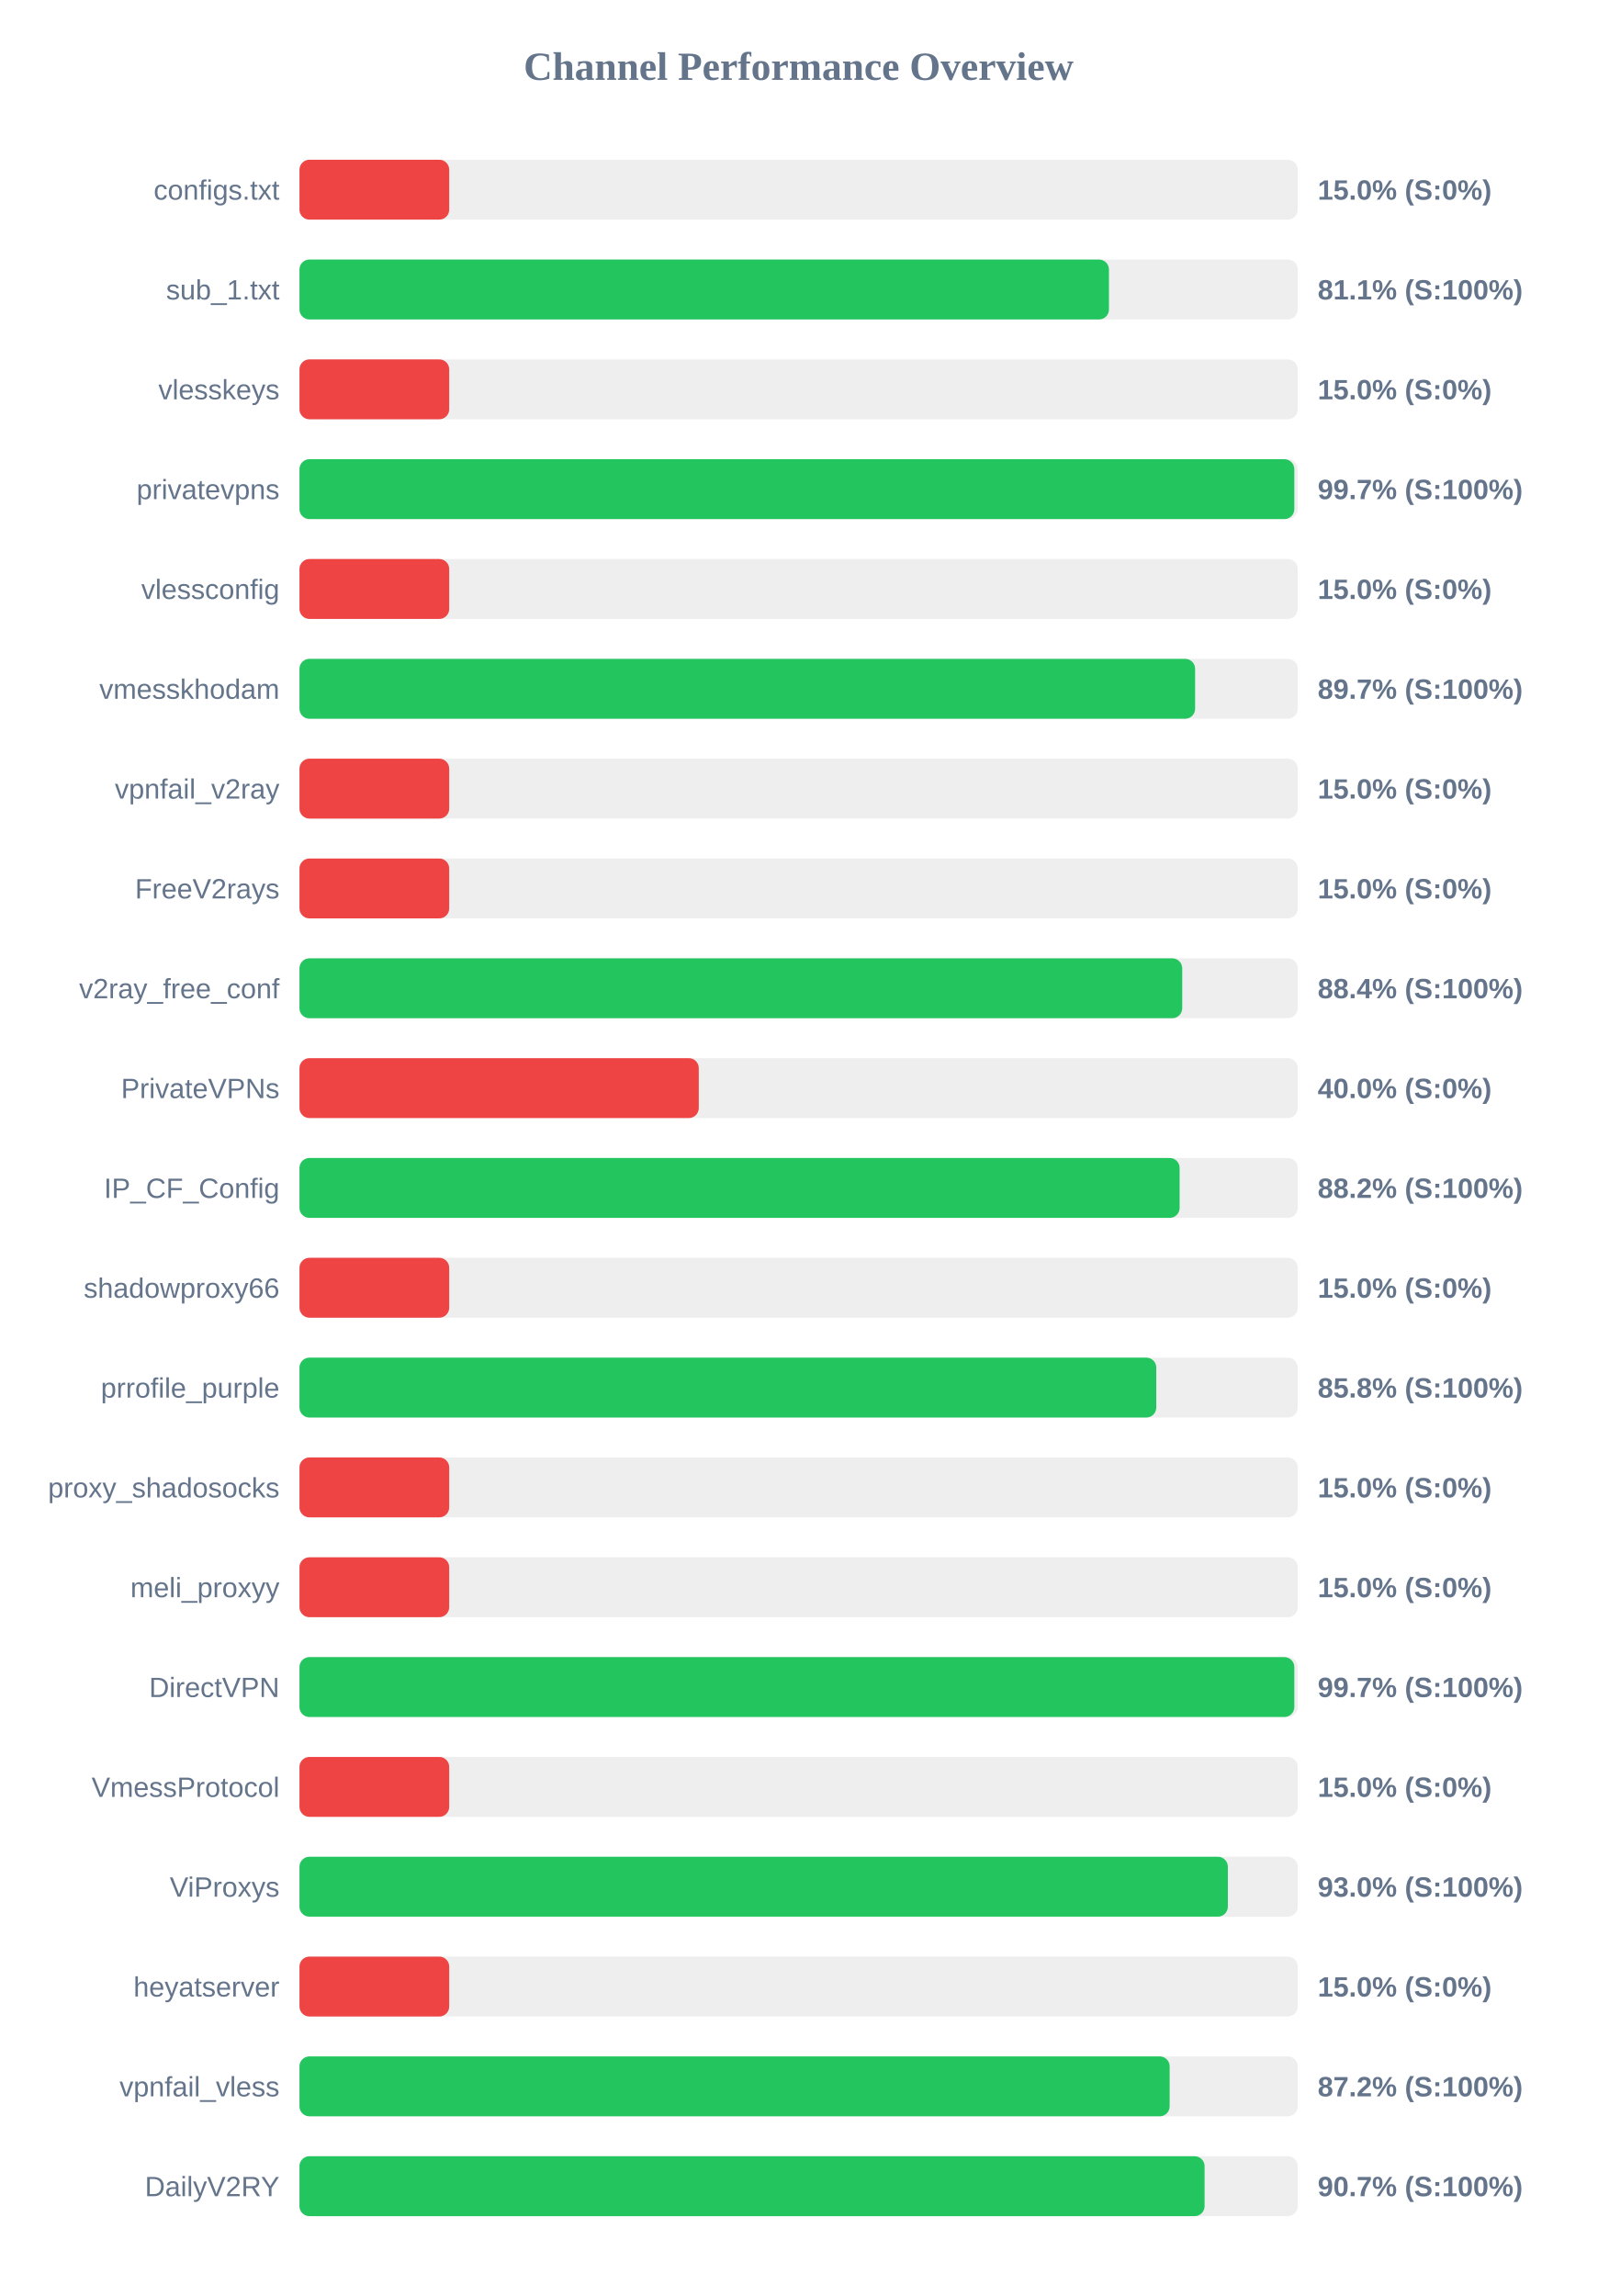
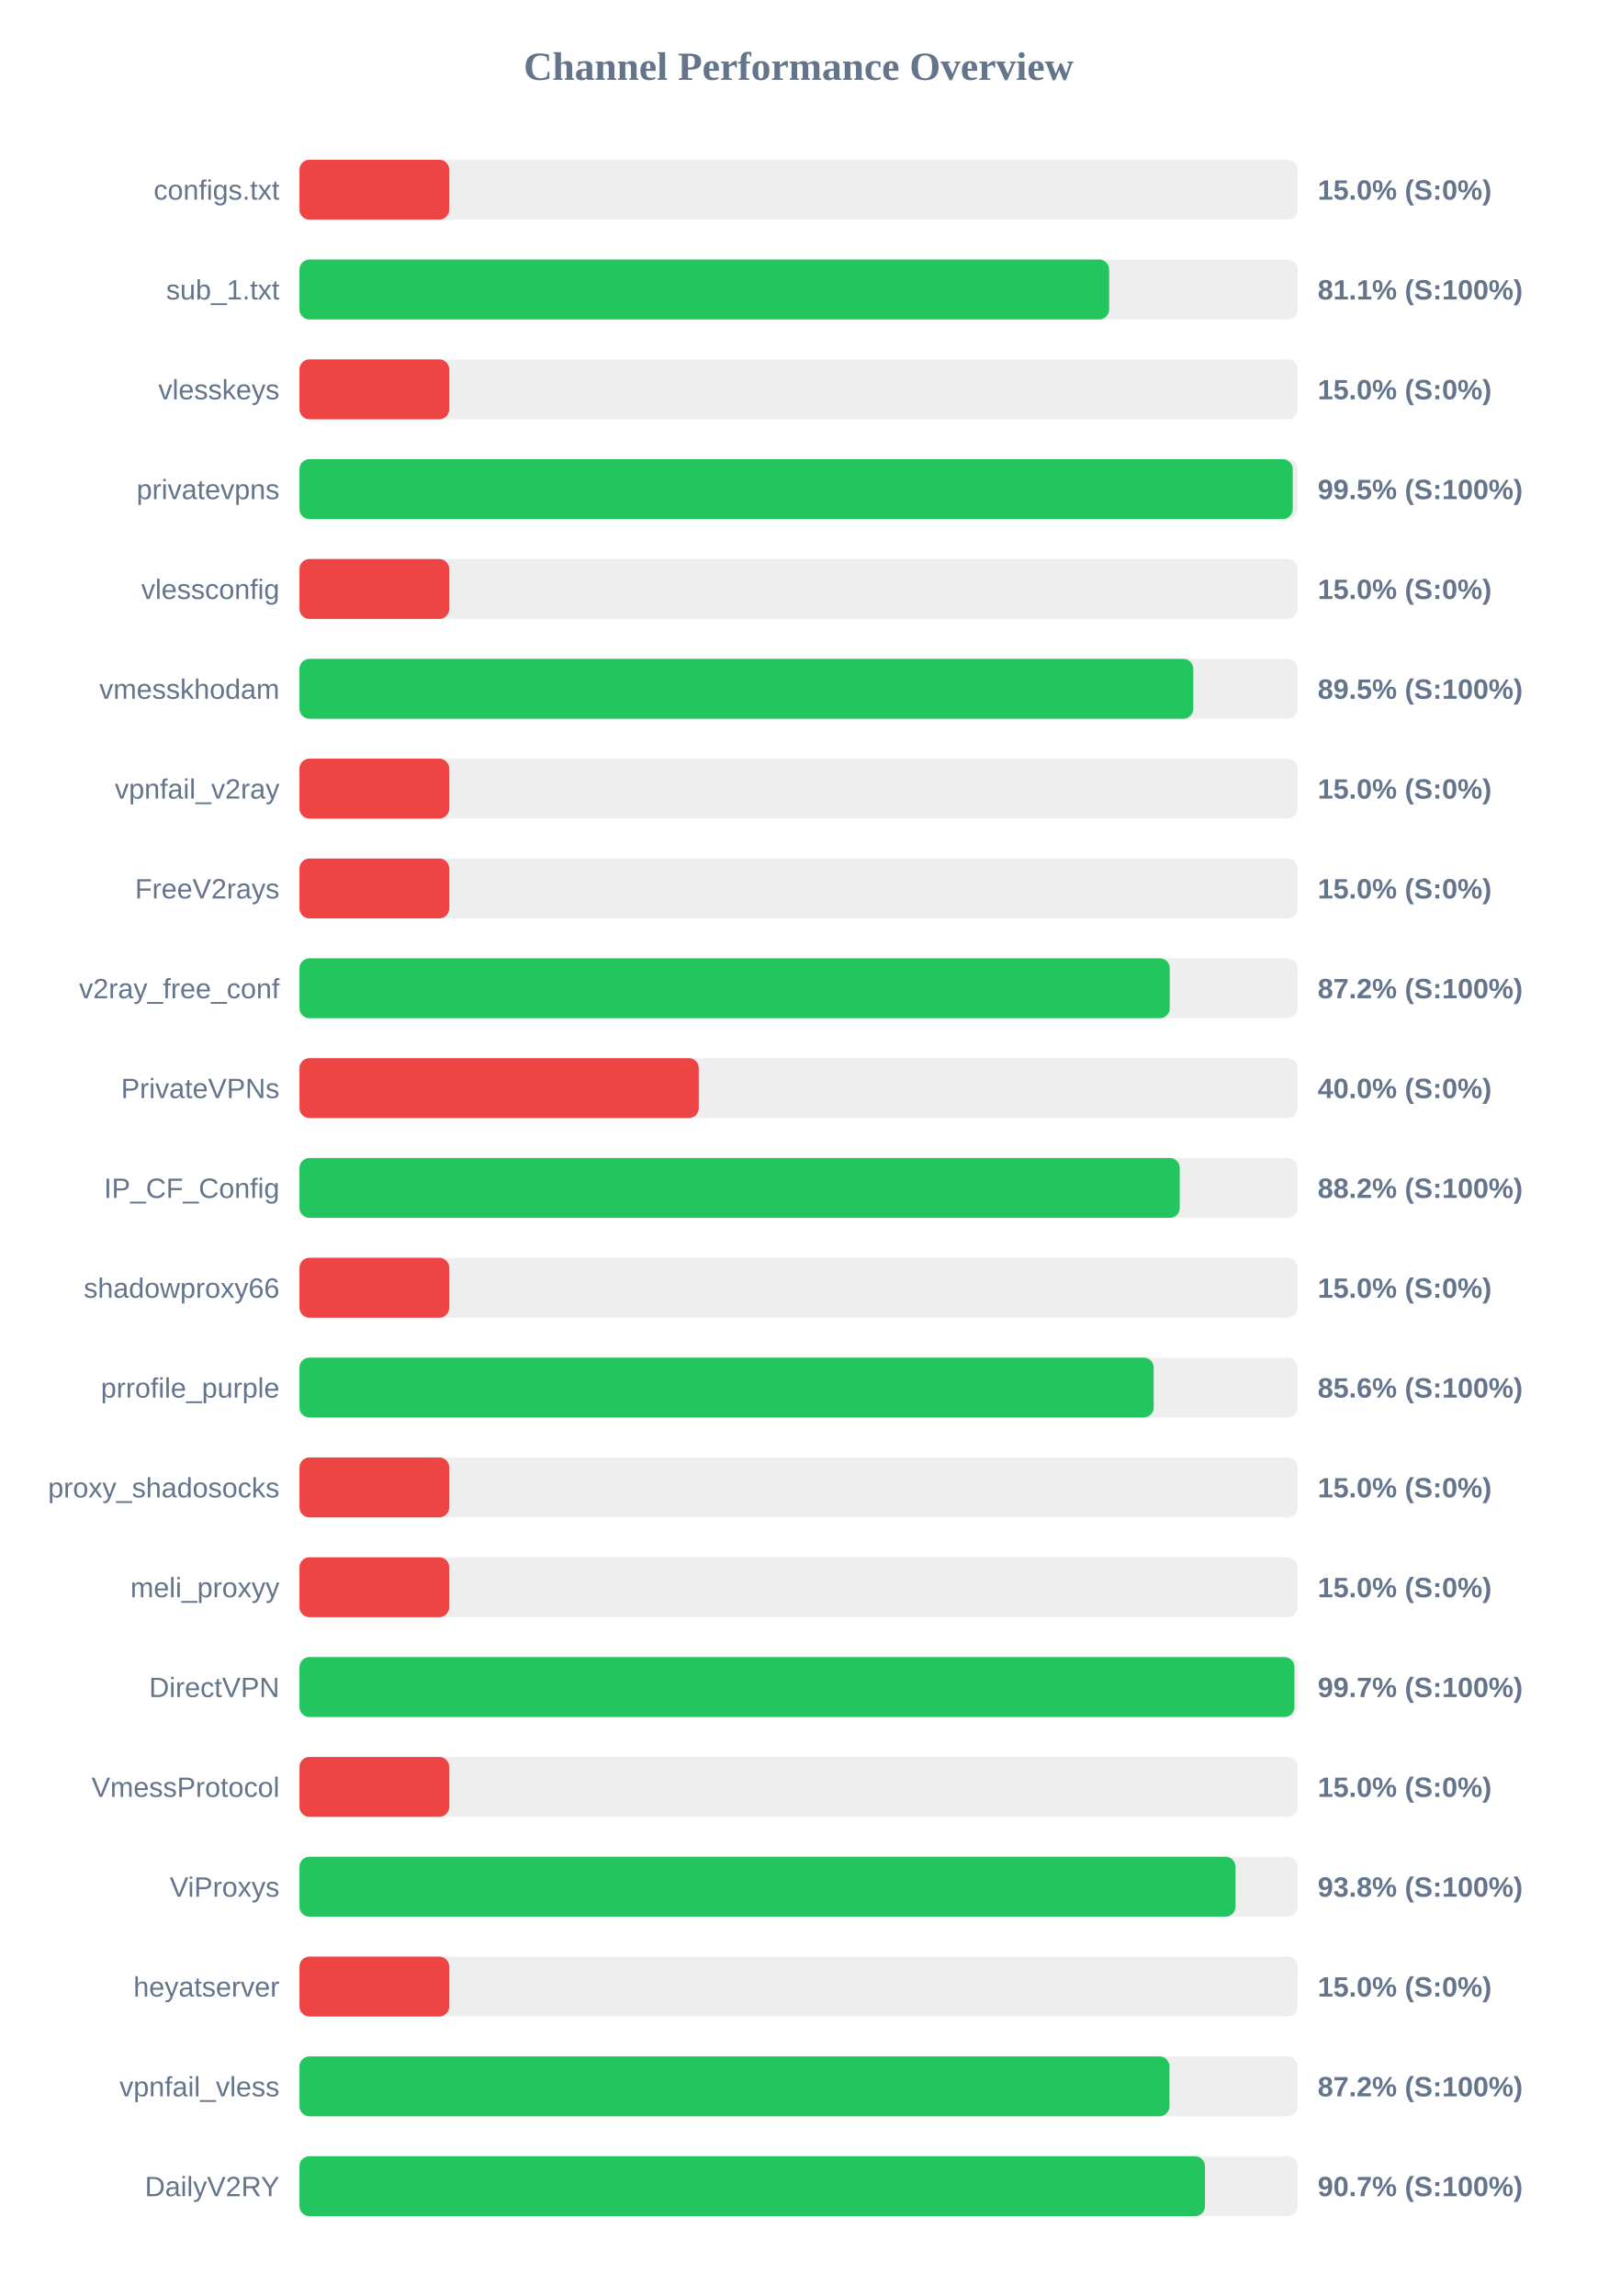
<svg xmlns="http://www.w3.org/2000/svg" width="800" height="1150" version="1.1">
  <style>
        .row { font: 14px Arial; fill: #64748b; }
        .score { font: bold 14px Arial; fill: #64748b; }
    </style>
  <text x="400" y="40" text-anchor="middle" font-size="20px" font-weight="bold" fill="#64748b">Channel Performance Overview</text>
  <rect x="150" y="80" width="500" height="30" fill="#eee" rx="5" />
  <rect x="150" y="80" width="75.0" height="30" fill="#ef4444" rx="5" />
  <text x="140" y="100" text-anchor="end" class="row">configs.txt</text>
  <text x="660" y="100" text-anchor="start" class="score">15.0% (S:0%)</text>
  <rect x="150" y="130" width="500" height="30" fill="#eee" rx="5" />
-   <rect x="150" y="130" width="405.45" height="30" fill="#22c55e" rx="5" />
+   <rect x="150" y="130" width="405.55" height="30" fill="#22c55e" rx="5" />
  <text x="140" y="150" text-anchor="end" class="row">sub_1.txt</text>
  <text x="660" y="150" text-anchor="start" class="score">81.1% (S:100%)</text>
  <rect x="150" y="180" width="500" height="30" fill="#eee" rx="5" />
  <rect x="150" y="180" width="75.0" height="30" fill="#ef4444" rx="5" />
  <text x="140" y="200" text-anchor="end" class="row">vlesskeys</text>
  <text x="660" y="200" text-anchor="start" class="score">15.0% (S:0%)</text>
  <rect x="150" y="230" width="500" height="30" fill="#eee" rx="5" />
-   <rect x="150" y="230" width="498.3" height="30" fill="#22c55e" rx="5" />
+   <rect x="150" y="230" width="497.5" height="30" fill="#22c55e" rx="5" />
  <text x="140" y="250" text-anchor="end" class="row">privatevpns</text>
-   <text x="660" y="250" text-anchor="start" class="score">99.7% (S:100%)</text>
+   <text x="660" y="250" text-anchor="start" class="score">99.5% (S:100%)</text>
  <rect x="150" y="280" width="500" height="30" fill="#eee" rx="5" />
  <rect x="150" y="280" width="75.0" height="30" fill="#ef4444" rx="5" />
  <text x="140" y="300" text-anchor="end" class="row">vlessconfig</text>
  <text x="660" y="300" text-anchor="start" class="score">15.0% (S:0%)</text>
  <rect x="150" y="330" width="500" height="30" fill="#eee" rx="5" />
-   <rect x="150" y="330" width="448.6" height="30" fill="#22c55e" rx="5" />
+   <rect x="150" y="330" width="447.7" height="30" fill="#22c55e" rx="5" />
  <text x="140" y="350" text-anchor="end" class="row">vmesskhodam</text>
-   <text x="660" y="350" text-anchor="start" class="score">89.7% (S:100%)</text>
+   <text x="660" y="350" text-anchor="start" class="score">89.5% (S:100%)</text>
  <rect x="150" y="380" width="500" height="30" fill="#eee" rx="5" />
  <rect x="150" y="380" width="75.0" height="30" fill="#ef4444" rx="5" />
  <text x="140" y="400" text-anchor="end" class="row">vpnfail_v2ray</text>
  <text x="660" y="400" text-anchor="start" class="score">15.0% (S:0%)</text>
  <rect x="150" y="430" width="500" height="30" fill="#eee" rx="5" />
  <rect x="150" y="430" width="75.0" height="30" fill="#ef4444" rx="5" />
  <text x="140" y="450" text-anchor="end" class="row">FreeV2rays</text>
  <text x="660" y="450" text-anchor="start" class="score">15.0% (S:0%)</text>
  <rect x="150" y="480" width="500" height="30" fill="#eee" rx="5" />
-   <rect x="150" y="480" width="442.15" height="30" fill="#22c55e" rx="5" />
+   <rect x="150" y="480" width="435.9" height="30" fill="#22c55e" rx="5" />
  <text x="140" y="500" text-anchor="end" class="row">v2ray_free_conf</text>
-   <text x="660" y="500" text-anchor="start" class="score">88.4% (S:100%)</text>
+   <text x="660" y="500" text-anchor="start" class="score">87.2% (S:100%)</text>
  <rect x="150" y="530" width="500" height="30" fill="#eee" rx="5" />
  <rect x="150" y="530" width="200.0" height="30" fill="#ef4444" rx="5" />
  <text x="140" y="550" text-anchor="end" class="row">PrivateVPNs</text>
  <text x="660" y="550" text-anchor="start" class="score">40.0% (S:0%)</text>
  <rect x="150" y="580" width="500" height="30" fill="#eee" rx="5" />
-   <rect x="150" y="580" width="440.85" height="30" fill="#22c55e" rx="5" />
+   <rect x="150" y="580" width="440.9" height="30" fill="#22c55e" rx="5" />
  <text x="140" y="600" text-anchor="end" class="row">IP_CF_Config</text>
  <text x="660" y="600" text-anchor="start" class="score">88.2% (S:100%)</text>
  <rect x="150" y="630" width="500" height="30" fill="#eee" rx="5" />
  <rect x="150" y="630" width="75.0" height="30" fill="#ef4444" rx="5" />
  <text x="140" y="650" text-anchor="end" class="row">shadowproxy66</text>
  <text x="660" y="650" text-anchor="start" class="score">15.0% (S:0%)</text>
  <rect x="150" y="680" width="500" height="30" fill="#eee" rx="5" />
-   <rect x="150" y="680" width="429.15" height="30" fill="#22c55e" rx="5" />
+   <rect x="150" y="680" width="427.85" height="30" fill="#22c55e" rx="5" />
  <text x="140" y="700" text-anchor="end" class="row">prrofile_purple</text>
-   <text x="660" y="700" text-anchor="start" class="score">85.8% (S:100%)</text>
+   <text x="660" y="700" text-anchor="start" class="score">85.6% (S:100%)</text>
  <rect x="150" y="730" width="500" height="30" fill="#eee" rx="5" />
  <rect x="150" y="730" width="75.0" height="30" fill="#ef4444" rx="5" />
  <text x="140" y="750" text-anchor="end" class="row">proxy_shadosocks</text>
  <text x="660" y="750" text-anchor="start" class="score">15.0% (S:0%)</text>
  <rect x="150" y="780" width="500" height="30" fill="#eee" rx="5" />
  <rect x="150" y="780" width="75.0" height="30" fill="#ef4444" rx="5" />
  <text x="140" y="800" text-anchor="end" class="row">meli_proxyy</text>
  <text x="660" y="800" text-anchor="start" class="score">15.0% (S:0%)</text>
  <rect x="150" y="830" width="500" height="30" fill="#eee" rx="5" />
-   <rect x="150" y="830" width="498.3" height="30" fill="#22c55e" rx="5" />
+   <rect x="150" y="830" width="498.35" height="30" fill="#22c55e" rx="5" />
  <text x="140" y="850" text-anchor="end" class="row">DirectVPN</text>
  <text x="660" y="850" text-anchor="start" class="score">99.7% (S:100%)</text>
  <rect x="150" y="880" width="500" height="30" fill="#eee" rx="5" />
  <rect x="150" y="880" width="75.0" height="30" fill="#ef4444" rx="5" />
  <text x="140" y="900" text-anchor="end" class="row">VmessProtocol</text>
  <text x="660" y="900" text-anchor="start" class="score">15.0% (S:0%)</text>
  <rect x="150" y="930" width="500" height="30" fill="#eee" rx="5" />
-   <rect x="150" y="930" width="465.0" height="30" fill="#22c55e" rx="5" />
+   <rect x="150" y="930" width="468.85" height="30" fill="#22c55e" rx="5" />
  <text x="140" y="950" text-anchor="end" class="row">ViProxys</text>
-   <text x="660" y="950" text-anchor="start" class="score">93.0% (S:100%)</text>
+   <text x="660" y="950" text-anchor="start" class="score">93.8% (S:100%)</text>
  <rect x="150" y="980" width="500" height="30" fill="#eee" rx="5" />
  <rect x="150" y="980" width="75.0" height="30" fill="#ef4444" rx="5" />
  <text x="140" y="1000" text-anchor="end" class="row">heyatserver</text>
  <text x="660" y="1000" text-anchor="start" class="score">15.0% (S:0%)</text>
  <rect x="150" y="1030" width="500" height="30" fill="#eee" rx="5" />
-   <rect x="150" y="1030" width="435.85" height="30" fill="#22c55e" rx="5" />
+   <rect x="150" y="1030" width="435.75" height="30" fill="#22c55e" rx="5" />
  <text x="140" y="1050" text-anchor="end" class="row">vpnfail_vless</text>
  <text x="660" y="1050" text-anchor="start" class="score">87.2% (S:100%)</text>
  <rect x="150" y="1080" width="500" height="30" fill="#eee" rx="5" />
-   <rect x="150" y="1080" width="453.35" height="30" fill="#22c55e" rx="5" />
+   <rect x="150" y="1080" width="453.55" height="30" fill="#22c55e" rx="5" />
  <text x="140" y="1100" text-anchor="end" class="row">DailyV2RY</text>
  <text x="660" y="1100" text-anchor="start" class="score">90.7% (S:100%)</text>
</svg>
